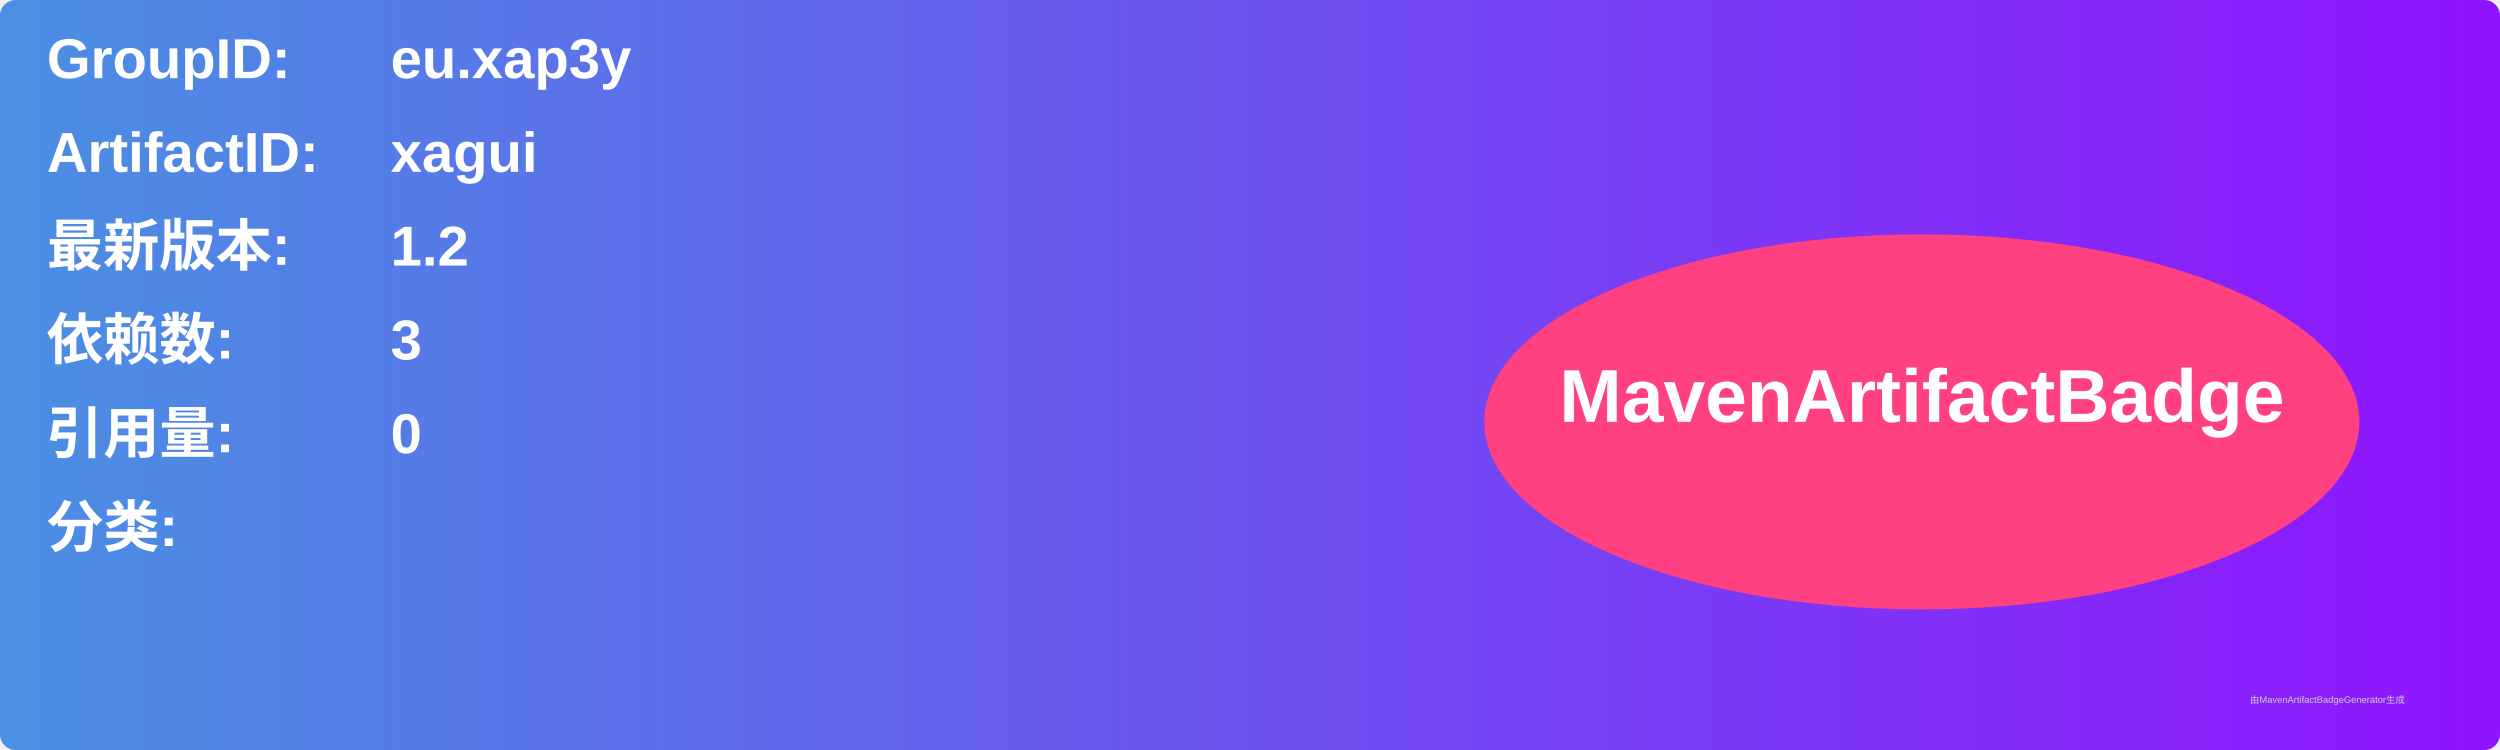
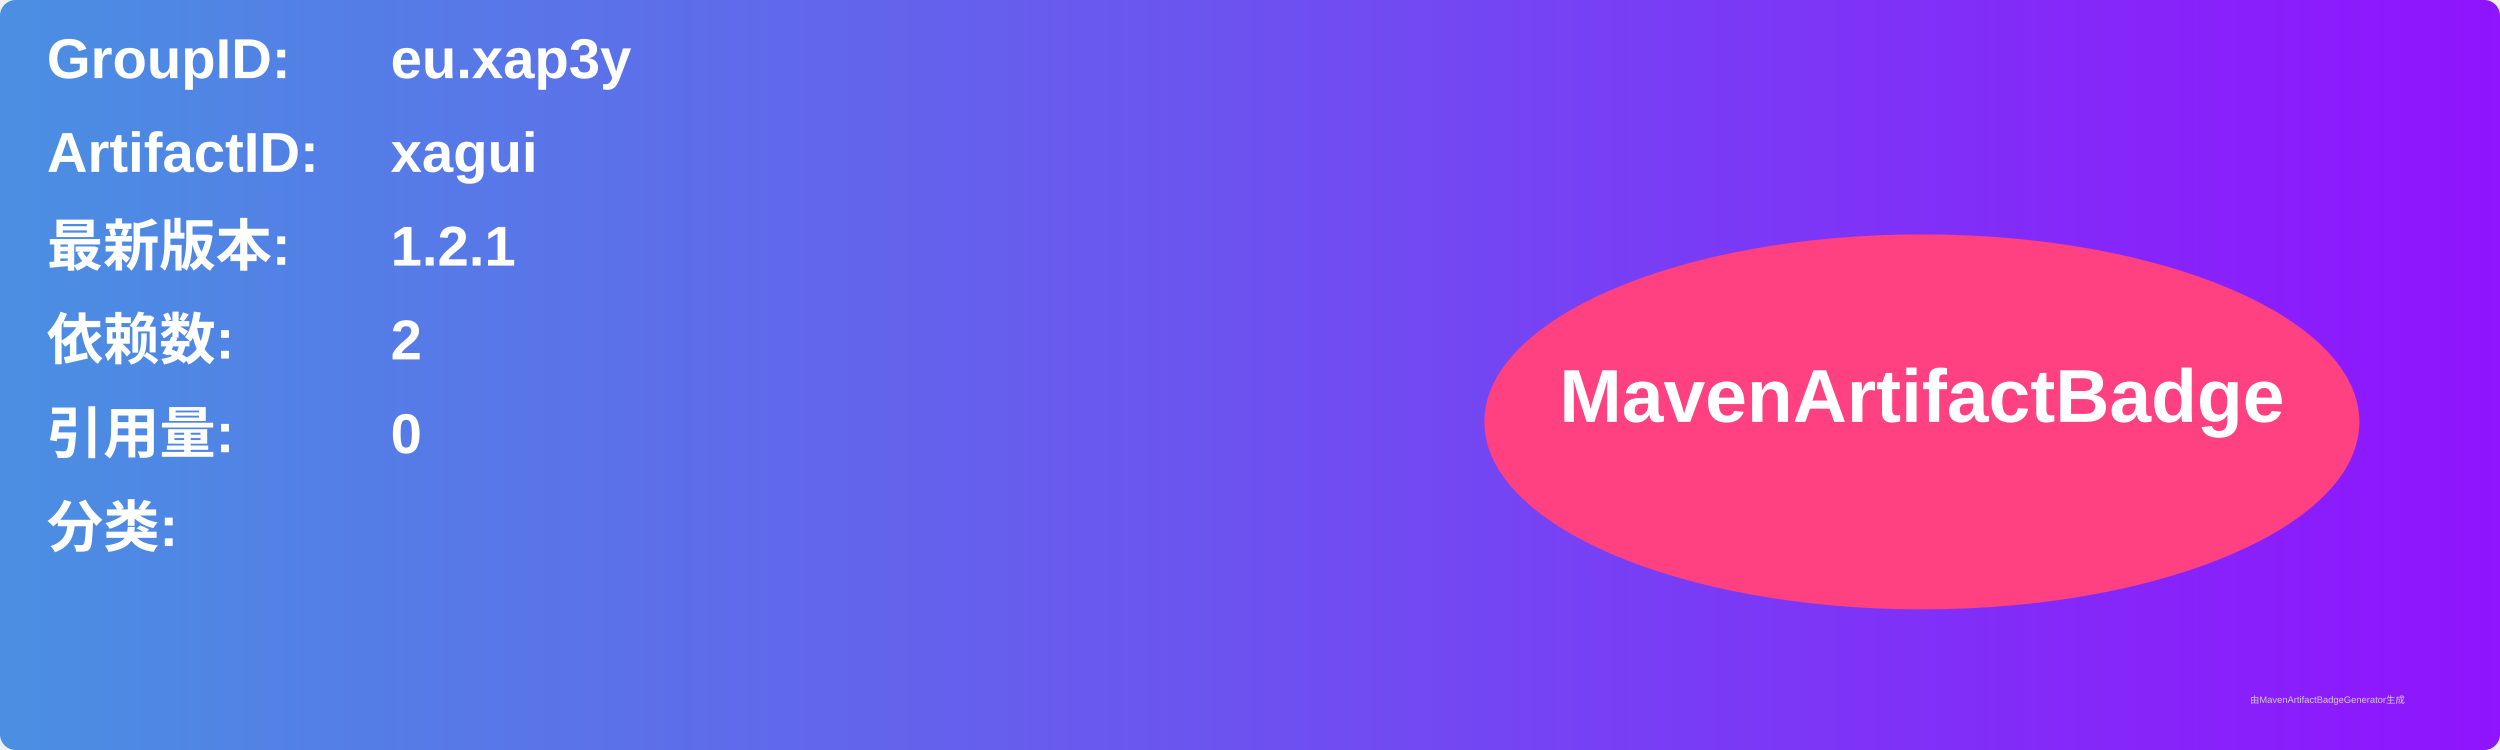
<svg xmlns="http://www.w3.org/2000/svg" width="800" height="240" viewBox="0 0 800 240">
  <linearGradient id="grad" x1="0%" y1="0%" x2="100%" y2="0%">
    <stop offset="0%" stop-color="#4a90e2" />
    <stop offset="100%" stop-color="#9013fe" />
  </linearGradient>
  <rect width="100%" height="100%" rx="5" ry="5" fill="url(#grad)" />
  <g transform="translate(15, 15)">
    <text x="0" y="10" font-family="Arial" font-size="18" fill="white" font-weight="bold" width="260">GroupID:</text>
    <text x="110" y="10" font-family="Arial" font-size="18" fill="white" font-weight="bold" width="460">eu.xap3y</text>
    <text x="0" y="40" font-family="Arial" font-size="18" fill="white" font-weight="bold" width="260">ArtifactID:</text>
    <text x="110" y="40" font-family="Arial" font-size="18" fill="white" font-weight="bold" width="460">xagui</text>
    <text x="0" y="70" font-family="Arial" font-size="18" fill="white" font-weight="bold">最新版本:</text>
    <text x="110" y="70" font-family="Arial" font-size="18" fill="white" font-weight="bold">
-       <tspan font-weight="bold">1.2</tspan>
+       <tspan font-weight="bold">1.2.1</tspan>
    </text>
    <text x="0" y="100" font-family="Arial" font-size="18" fill="white" font-weight="bold">依赖数: </text>
    <text x="110" y="100" font-family="Arial" font-size="18" fill="white">
-       <tspan font-weight="bold">3</tspan>
+       <tspan font-weight="bold">2</tspan>
    </text>
    <text x="0" y="130" font-family="Arial" font-size="18" fill="white" font-weight="bold">引用量: </text>
    <text x="110" y="130" font-family="Arial" font-size="18" fill="white">
      <tspan font-weight="bold">0</tspan>
    </text>
    <text x="0" y="160" font-family="Arial" font-size="18" fill="white" font-weight="bold">分类:</text>
    <text x="10" y="190" font-family="Arial" font-size="10" fill="white">
      <tspan font-weight="bold" />
    </text>
    <ellipse cx="600" cy="120" rx="140" ry="60" fill="#ff4081" />
    <text x="600" y="120" text-anchor="middle" font-family="Arial" font-size="24" fill="white" font-weight="bold">MavenArtifactBadge</text>
  </g>
  <text x="720" y="225" font-family="Arial" font-size="3" fill="#d0d0d0">由MavenArtifactBadgeGenerator生成</text>
</svg>
